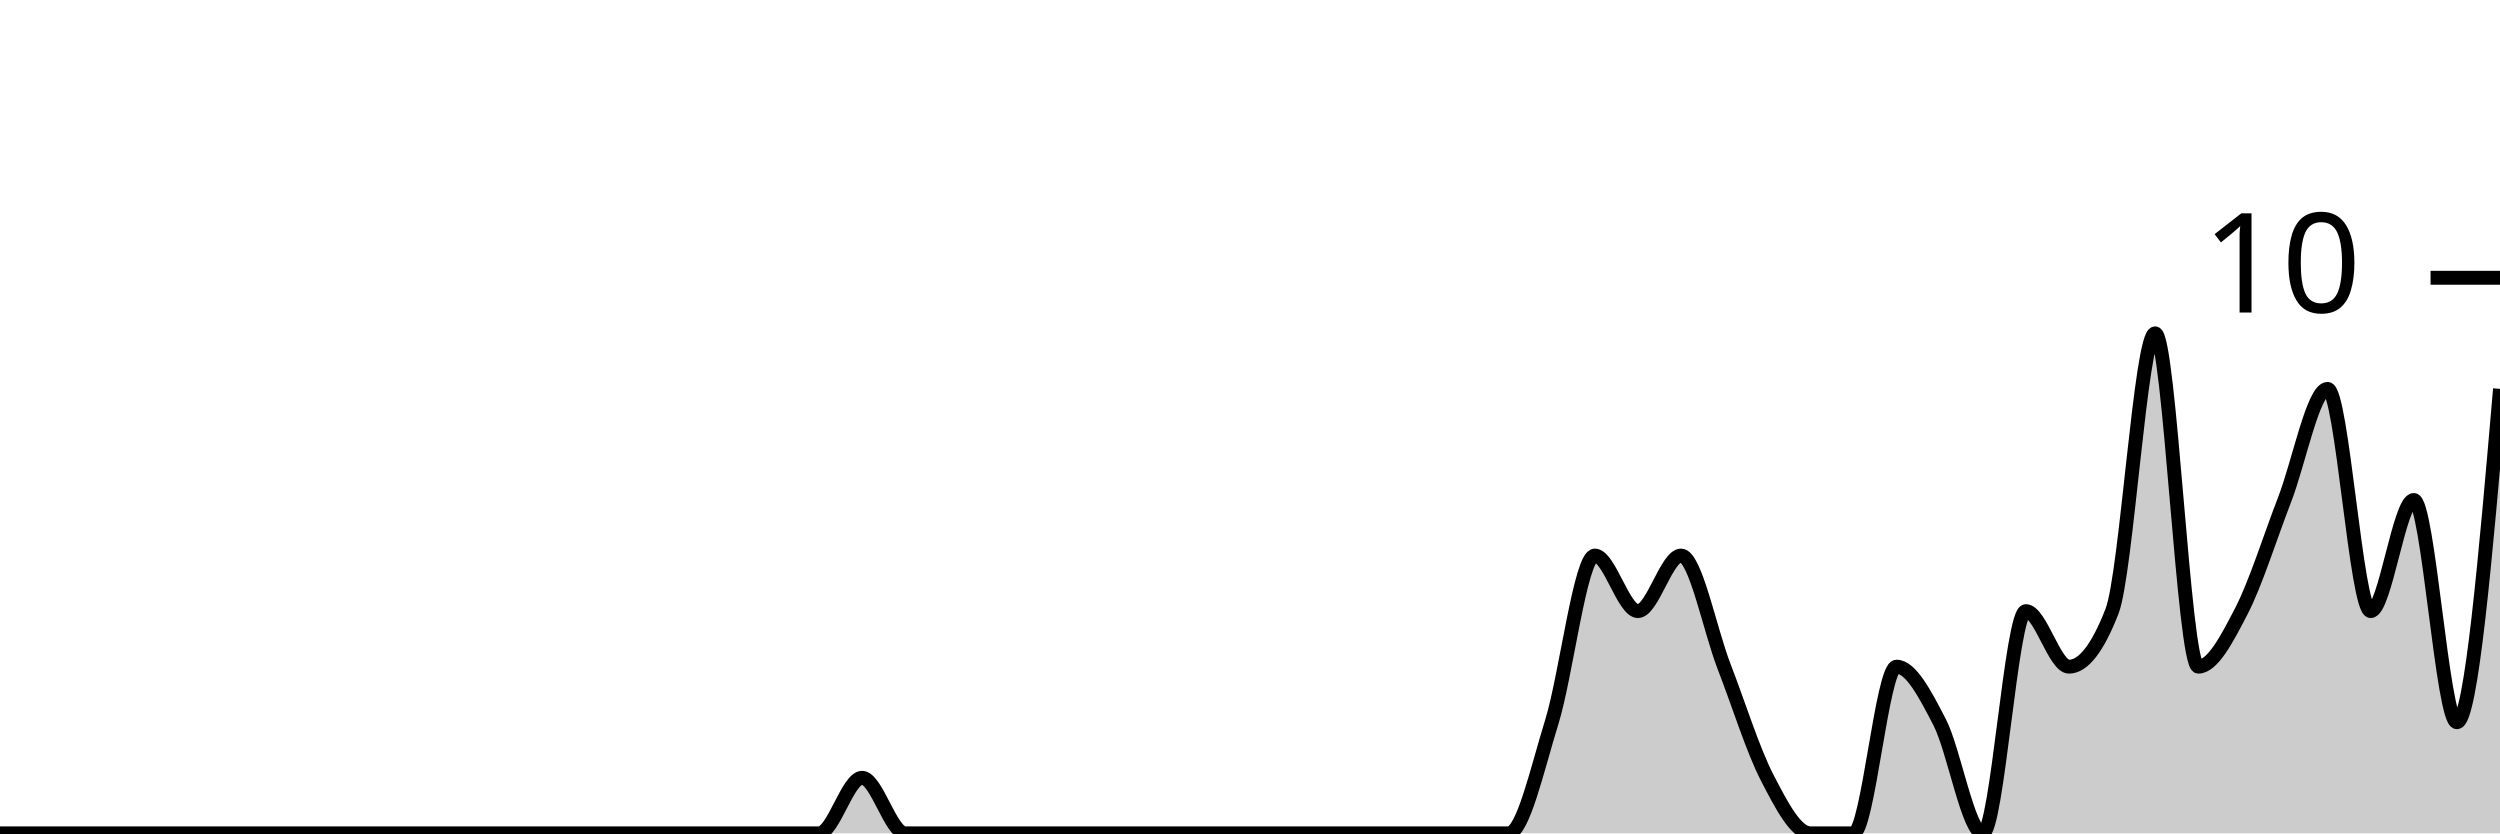
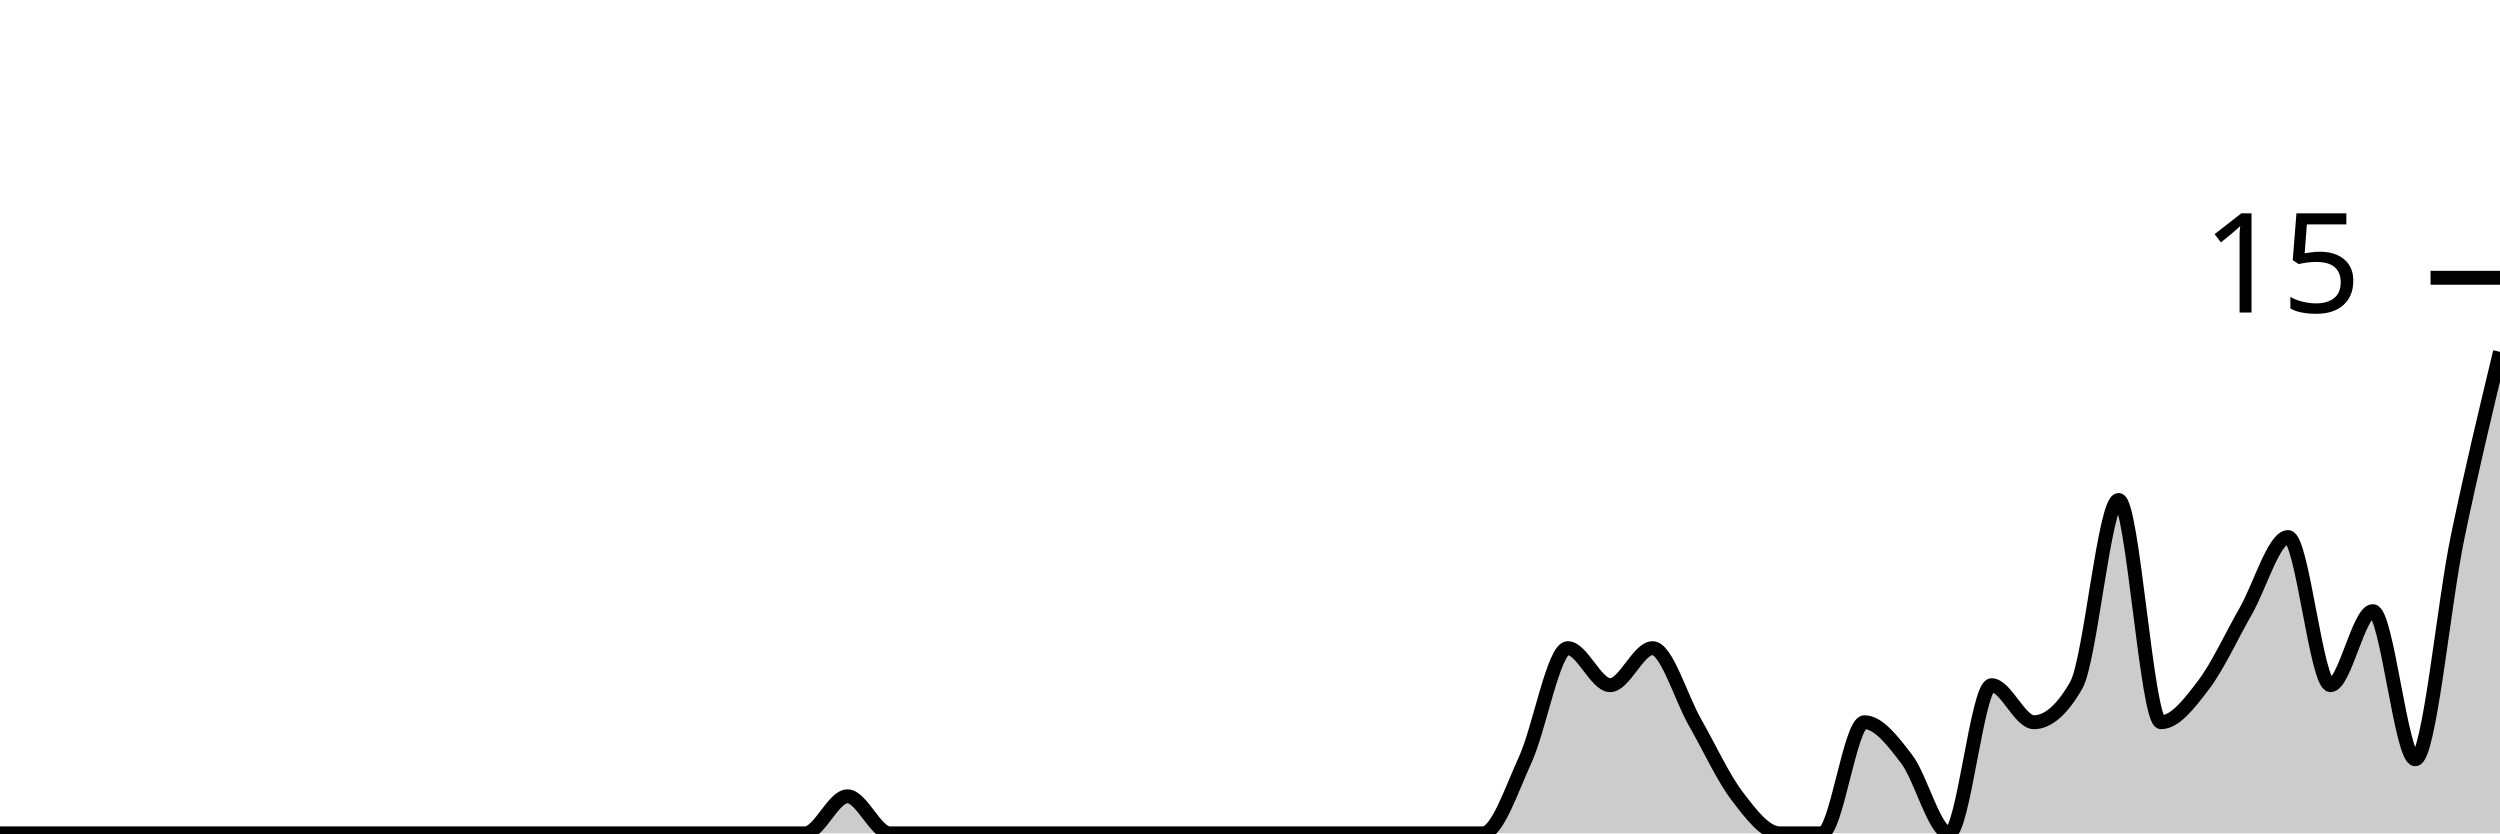
<svg xmlns="http://www.w3.org/2000/svg" viewBox="0 0 180 60">
  <g transform="translate(0,20)">
-     <path class="area" fill="rgba(0, 0, 0, 0.2)" d="M0,40C1.034,40,2.069,40,3.103,40C4.138,40,5.172,40,6.207,40C7.241,40,8.276,40,9.31,40C10.345,40,11.379,40,12.414,40C13.448,40,14.483,40,15.517,40C16.552,40,17.586,40,18.621,40C19.655,40,20.69,40,21.724,40C22.759,40,23.793,40,24.828,40C25.862,40,26.897,40,27.931,40C28.966,40,30,40,31.034,40C32.069,40,33.103,40,34.138,40C35.172,40,36.207,40,37.241,40C38.276,40,39.31,40,40.345,40C41.379,40,42.414,40,43.448,40C44.483,40,45.517,40,46.552,40C47.586,40,48.621,40,49.655,40C50.69,40,51.724,40,52.759,40C53.793,40,54.828,40,55.862,40C56.897,40,57.931,40,58.966,40C60,40,61.034,36,62.069,36C63.103,36,64.138,40,65.172,40C66.207,40,67.241,40,68.276,40C69.31,40,70.345,40,71.379,40C72.414,40,73.448,40,74.483,40C75.517,40,76.552,40,77.586,40C78.621,40,79.655,40,80.69,40C81.724,40,82.759,40,83.793,40C84.828,40,85.862,40,86.897,40C87.931,40,88.966,40,90,40C91.034,40,92.069,40,93.103,40C94.138,40,95.172,40,96.207,40C97.241,40,98.276,40,99.31,40C100.345,40,101.379,40,102.414,40C103.448,40,104.483,40,105.517,40C106.552,40,107.586,40,108.621,40C109.655,40,110.69,35.333,111.724,32C112.759,28.667,113.793,20,114.828,20C115.862,20,116.897,24,117.931,24C118.966,24,120,20,121.034,20C122.069,20,123.103,25.333,124.138,28C125.172,30.667,126.207,34,127.241,36C128.276,38,129.31,40,130.345,40C131.379,40,132.414,40,133.448,40C134.483,40,135.517,28,136.552,28C137.586,28,138.621,30,139.655,32C140.69,34,141.724,40,142.759,40C143.793,40,144.828,24,145.862,24C146.897,24,147.931,28,148.966,28C150,28,151.034,26.667,152.069,24C153.103,21.333,154.138,4,155.172,4C156.207,4,157.241,28,158.276,28C159.31,28,160.345,26,161.379,24C162.414,22,163.448,18.667,164.483,16C165.517,13.333,166.552,8,167.586,8C168.621,8,169.655,24,170.69,24C171.724,24,172.759,16,173.793,16C174.828,16,175.862,32,176.897,32C177.931,32,178.966,20,180,8L180,40C178.966,40,177.931,40,176.897,40C175.862,40,174.828,40,173.793,40C172.759,40,171.724,40,170.69,40C169.655,40,168.621,40,167.586,40C166.552,40,165.517,40,164.483,40C163.448,40,162.414,40,161.379,40C160.345,40,159.31,40,158.276,40C157.241,40,156.207,40,155.172,40C154.138,40,153.103,40,152.069,40C151.034,40,150,40,148.966,40C147.931,40,146.897,40,145.862,40C144.828,40,143.793,40,142.759,40C141.724,40,140.69,40,139.655,40C138.621,40,137.586,40,136.552,40C135.517,40,134.483,40,133.448,40C132.414,40,131.379,40,130.345,40C129.31,40,128.276,40,127.241,40C126.207,40,125.172,40,124.138,40C123.103,40,122.069,40,121.034,40C120,40,118.966,40,117.931,40C116.897,40,115.862,40,114.828,40C113.793,40,112.759,40,111.724,40C110.69,40,109.655,40,108.621,40C107.586,40,106.552,40,105.517,40C104.483,40,103.448,40,102.414,40C101.379,40,100.345,40,99.31,40C98.276,40,97.241,40,96.207,40C95.172,40,94.138,40,93.103,40C92.069,40,91.034,40,90,40C88.966,40,87.931,40,86.897,40C85.862,40,84.828,40,83.793,40C82.759,40,81.724,40,80.69,40C79.655,40,78.621,40,77.586,40C76.552,40,75.517,40,74.483,40C73.448,40,72.414,40,71.379,40C70.345,40,69.31,40,68.276,40C67.241,40,66.207,40,65.172,40C64.138,40,63.103,40,62.069,40C61.034,40,60,40,58.966,40C57.931,40,56.897,40,55.862,40C54.828,40,53.793,40,52.759,40C51.724,40,50.69,40,49.655,40C48.621,40,47.586,40,46.552,40C45.517,40,44.483,40,43.448,40C42.414,40,41.379,40,40.345,40C39.31,40,38.276,40,37.241,40C36.207,40,35.172,40,34.138,40C33.103,40,32.069,40,31.034,40C30,40,28.966,40,27.931,40C26.897,40,25.862,40,24.828,40C23.793,40,22.759,40,21.724,40C20.69,40,19.655,40,18.621,40C17.586,40,16.552,40,15.517,40C14.483,40,13.448,40,12.414,40C11.379,40,10.345,40,9.31,40C8.276,40,7.241,40,6.207,40C5.172,40,4.138,40,3.103,40C2.069,40,1.034,40,0,40Z" />
-     <path class="line" stroke="black" fill="none" d="M0,40C1.034,40,2.069,40,3.103,40C4.138,40,5.172,40,6.207,40C7.241,40,8.276,40,9.31,40C10.345,40,11.379,40,12.414,40C13.448,40,14.483,40,15.517,40C16.552,40,17.586,40,18.621,40C19.655,40,20.69,40,21.724,40C22.759,40,23.793,40,24.828,40C25.862,40,26.897,40,27.931,40C28.966,40,30,40,31.034,40C32.069,40,33.103,40,34.138,40C35.172,40,36.207,40,37.241,40C38.276,40,39.31,40,40.345,40C41.379,40,42.414,40,43.448,40C44.483,40,45.517,40,46.552,40C47.586,40,48.621,40,49.655,40C50.69,40,51.724,40,52.759,40C53.793,40,54.828,40,55.862,40C56.897,40,57.931,40,58.966,40C60,40,61.034,36,62.069,36C63.103,36,64.138,40,65.172,40C66.207,40,67.241,40,68.276,40C69.31,40,70.345,40,71.379,40C72.414,40,73.448,40,74.483,40C75.517,40,76.552,40,77.586,40C78.621,40,79.655,40,80.69,40C81.724,40,82.759,40,83.793,40C84.828,40,85.862,40,86.897,40C87.931,40,88.966,40,90,40C91.034,40,92.069,40,93.103,40C94.138,40,95.172,40,96.207,40C97.241,40,98.276,40,99.31,40C100.345,40,101.379,40,102.414,40C103.448,40,104.483,40,105.517,40C106.552,40,107.586,40,108.621,40C109.655,40,110.69,35.333,111.724,32C112.759,28.667,113.793,20,114.828,20C115.862,20,116.897,24,117.931,24C118.966,24,120,20,121.034,20C122.069,20,123.103,25.333,124.138,28C125.172,30.667,126.207,34,127.241,36C128.276,38,129.31,40,130.345,40C131.379,40,132.414,40,133.448,40C134.483,40,135.517,28,136.552,28C137.586,28,138.621,30,139.655,32C140.69,34,141.724,40,142.759,40C143.793,40,144.828,24,145.862,24C146.897,24,147.931,28,148.966,28C150,28,151.034,26.667,152.069,24C153.103,21.333,154.138,4,155.172,4C156.207,4,157.241,28,158.276,28C159.31,28,160.345,26,161.379,24C162.414,22,163.448,18.667,164.483,16C165.517,13.333,166.552,8,167.586,8C168.621,8,169.655,24,170.69,24C171.724,24,172.759,16,173.793,16C174.828,16,175.862,32,176.897,32C177.931,32,178.966,20,180,8" />
+     <path class="area" fill="rgba(0, 0, 0, 0.2)" d="M0,40C1.017,40,2.034,40,3.051,40C4.068,40,5.085,40,6.102,40C7.119,40,8.136,40,9.153,40C10.169,40,11.186,40,12.203,40C13.22,40,14.237,40,15.254,40C16.271,40,17.288,40,18.305,40C19.322,40,20.339,40,21.356,40C22.373,40,23.39,40,24.407,40C25.424,40,26.441,40,27.458,40C28.475,40,29.492,40,30.508,40C31.525,40,32.542,40,33.559,40C34.576,40,35.593,40,36.61,40C37.627,40,38.644,40,39.661,40C40.678,40,41.695,40,42.712,40C43.729,40,44.746,40,45.763,40C46.78,40,47.797,40,48.814,40C49.831,40,50.847,40,51.864,40C52.881,40,53.898,40,54.915,40C55.932,40,56.949,40,57.966,40C58.983,40,60,37.333,61.017,37.333C62.034,37.333,63.051,40,64.068,40C65.085,40,66.102,40,67.119,40C68.136,40,69.153,40,70.169,40C71.186,40,72.203,40,73.22,40C74.237,40,75.254,40,76.271,40C77.288,40,78.305,40,79.322,40C80.339,40,81.356,40,82.373,40C83.39,40,84.407,40,85.424,40C86.441,40,87.458,40,88.475,40C89.492,40,90.508,40,91.525,40C92.542,40,93.559,40,94.576,40C95.593,40,96.61,40,97.627,40C98.644,40,99.661,40,100.678,40C101.695,40,102.712,40,103.729,40C104.746,40,105.763,40,106.78,40C107.797,40,108.814,36.889,109.831,34.667C110.847,32.444,111.864,26.667,112.881,26.667C113.898,26.667,114.915,29.333,115.932,29.333C116.949,29.333,117.966,26.667,118.983,26.667C120,26.667,121.017,30.222,122.034,32C123.051,33.778,124.068,36,125.085,37.333C126.102,38.667,127.119,40,128.136,40C129.153,40,130.169,40,131.186,40C132.203,40,133.22,32,134.237,32C135.254,32,136.271,33.333,137.288,34.667C138.305,36,139.322,40,140.339,40C141.356,40,142.373,29.333,143.39,29.333C144.407,29.333,145.424,32,146.441,32C147.458,32,148.475,31.111,149.492,29.333C150.508,27.556,151.525,16,152.542,16C153.559,16,154.576,32,155.593,32C156.61,32,157.627,30.667,158.644,29.333C159.661,28,160.678,25.778,161.695,24C162.712,22.222,163.729,18.667,164.746,18.667C165.763,18.667,166.78,29.333,167.797,29.333C168.814,29.333,169.831,24,170.847,24C171.864,24,172.881,34.667,173.898,34.667C174.915,34.667,175.932,23.556,176.949,18.667C177.966,13.778,178.983,9.556,180,5.333L180,40C178.983,40,177.966,40,176.949,40C175.932,40,174.915,40,173.898,40C172.881,40,171.864,40,170.847,40C169.831,40,168.814,40,167.797,40C166.78,40,165.763,40,164.746,40C163.729,40,162.712,40,161.695,40C160.678,40,159.661,40,158.644,40C157.627,40,156.61,40,155.593,40C154.576,40,153.559,40,152.542,40C151.525,40,150.508,40,149.492,40C148.475,40,147.458,40,146.441,40C145.424,40,144.407,40,143.39,40C142.373,40,141.356,40,140.339,40C139.322,40,138.305,40,137.288,40C136.271,40,135.254,40,134.237,40C133.22,40,132.203,40,131.186,40C130.169,40,129.153,40,128.136,40C127.119,40,126.102,40,125.085,40C124.068,40,123.051,40,122.034,40C121.017,40,120,40,118.983,40C117.966,40,116.949,40,115.932,40C114.915,40,113.898,40,112.881,40C111.864,40,110.847,40,109.831,40C108.814,40,107.797,40,106.78,40C105.763,40,104.746,40,103.729,40C102.712,40,101.695,40,100.678,40C99.661,40,98.644,40,97.627,40C96.61,40,95.593,40,94.576,40C93.559,40,92.542,40,91.525,40C90.508,40,89.492,40,88.475,40C87.458,40,86.441,40,85.424,40C84.407,40,83.39,40,82.373,40C81.356,40,80.339,40,79.322,40C78.305,40,77.288,40,76.271,40C75.254,40,74.237,40,73.22,40C72.203,40,71.186,40,70.169,40C69.153,40,68.136,40,67.119,40C66.102,40,65.085,40,64.068,40C63.051,40,62.034,40,61.017,40C60,40,58.983,40,57.966,40C56.949,40,55.932,40,54.915,40C53.898,40,52.881,40,51.864,40C50.847,40,49.831,40,48.814,40C47.797,40,46.78,40,45.763,40C44.746,40,43.729,40,42.712,40C41.695,40,40.678,40,39.661,40C38.644,40,37.627,40,36.61,40C35.593,40,34.576,40,33.559,40C32.542,40,31.525,40,30.508,40C29.492,40,28.475,40,27.458,40C26.441,40,25.424,40,24.407,40C23.39,40,22.373,40,21.356,40C20.339,40,19.322,40,18.305,40C17.288,40,16.271,40,15.254,40C14.237,40,13.22,40,12.203,40C11.186,40,10.169,40,9.153,40C8.136,40,7.119,40,6.102,40C5.085,40,4.068,40,3.051,40C2.034,40,1.017,40,0,40Z" />
+     <path class="line" stroke="black" fill="none" d="M0,40C1.017,40,2.034,40,3.051,40C4.068,40,5.085,40,6.102,40C7.119,40,8.136,40,9.153,40C10.169,40,11.186,40,12.203,40C13.22,40,14.237,40,15.254,40C16.271,40,17.288,40,18.305,40C19.322,40,20.339,40,21.356,40C22.373,40,23.39,40,24.407,40C25.424,40,26.441,40,27.458,40C28.475,40,29.492,40,30.508,40C31.525,40,32.542,40,33.559,40C34.576,40,35.593,40,36.61,40C37.627,40,38.644,40,39.661,40C40.678,40,41.695,40,42.712,40C43.729,40,44.746,40,45.763,40C46.78,40,47.797,40,48.814,40C49.831,40,50.847,40,51.864,40C52.881,40,53.898,40,54.915,40C55.932,40,56.949,40,57.966,40C58.983,40,60,37.333,61.017,37.333C62.034,37.333,63.051,40,64.068,40C65.085,40,66.102,40,67.119,40C68.136,40,69.153,40,70.169,40C71.186,40,72.203,40,73.22,40C74.237,40,75.254,40,76.271,40C77.288,40,78.305,40,79.322,40C80.339,40,81.356,40,82.373,40C83.39,40,84.407,40,85.424,40C86.441,40,87.458,40,88.475,40C89.492,40,90.508,40,91.525,40C92.542,40,93.559,40,94.576,40C95.593,40,96.61,40,97.627,40C98.644,40,99.661,40,100.678,40C101.695,40,102.712,40,103.729,40C104.746,40,105.763,40,106.78,40C107.797,40,108.814,36.889,109.831,34.667C110.847,32.444,111.864,26.667,112.881,26.667C113.898,26.667,114.915,29.333,115.932,29.333C116.949,29.333,117.966,26.667,118.983,26.667C120,26.667,121.017,30.222,122.034,32C123.051,33.778,124.068,36,125.085,37.333C126.102,38.667,127.119,40,128.136,40C129.153,40,130.169,40,131.186,40C132.203,40,133.22,32,134.237,32C135.254,32,136.271,33.333,137.288,34.667C138.305,36,139.322,40,140.339,40C141.356,40,142.373,29.333,143.39,29.333C144.407,29.333,145.424,32,146.441,32C147.458,32,148.475,31.111,149.492,29.333C150.508,27.556,151.525,16,152.542,16C153.559,16,154.576,32,155.593,32C156.61,32,157.627,30.667,158.644,29.333C159.661,28,160.678,25.778,161.695,24C162.712,22.222,163.729,18.667,164.746,18.667C165.763,18.667,166.78,29.333,167.797,29.333C168.814,29.333,169.831,24,170.847,24C171.864,24,172.881,34.667,173.898,34.667C174.915,34.667,175.932,23.556,176.949,18.667C177.966,13.778,178.983,9.556,180,5.333" />
    <path class="axis-ceiling" stroke-width="1" stroke="black" fill="none" d="M175,0L180,0" />
-     <text class="axis-ceiling-label" font-family="sans-serif" text-anchor="end" font-size="10px" x="170" y="2.5">10</text>
+     <text class="axis-ceiling-label" font-family="sans-serif" text-anchor="end" font-size="10px" x="170" y="2.5">15</text>
  </g>
</svg>
